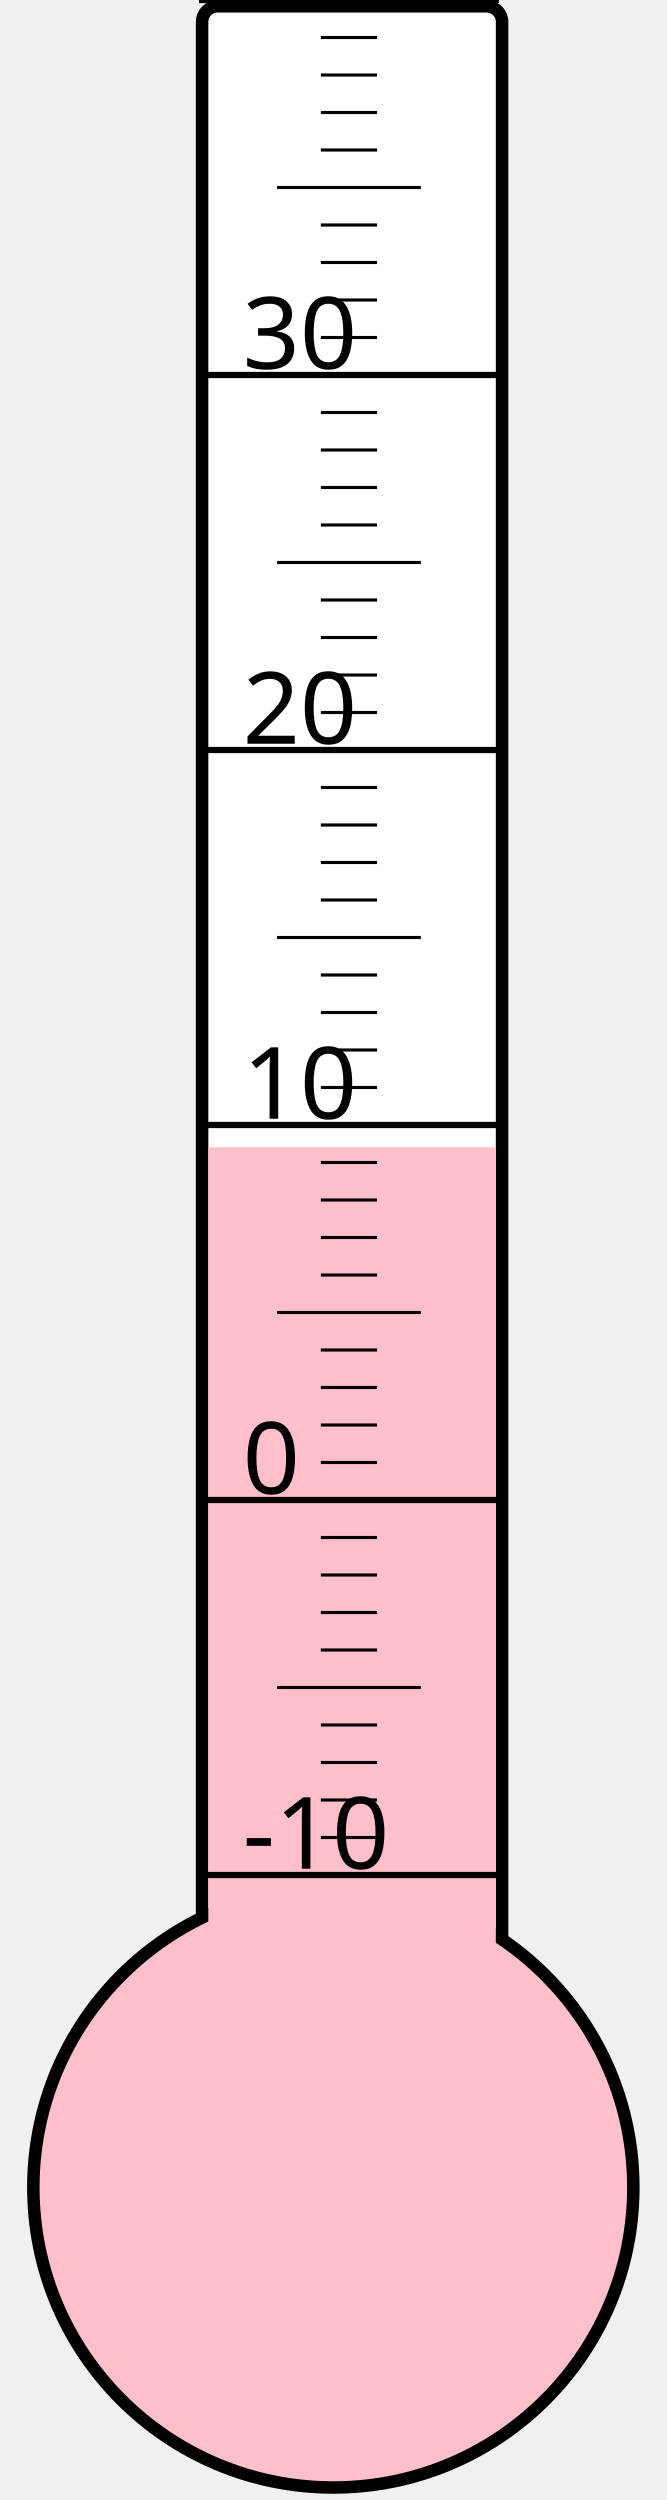
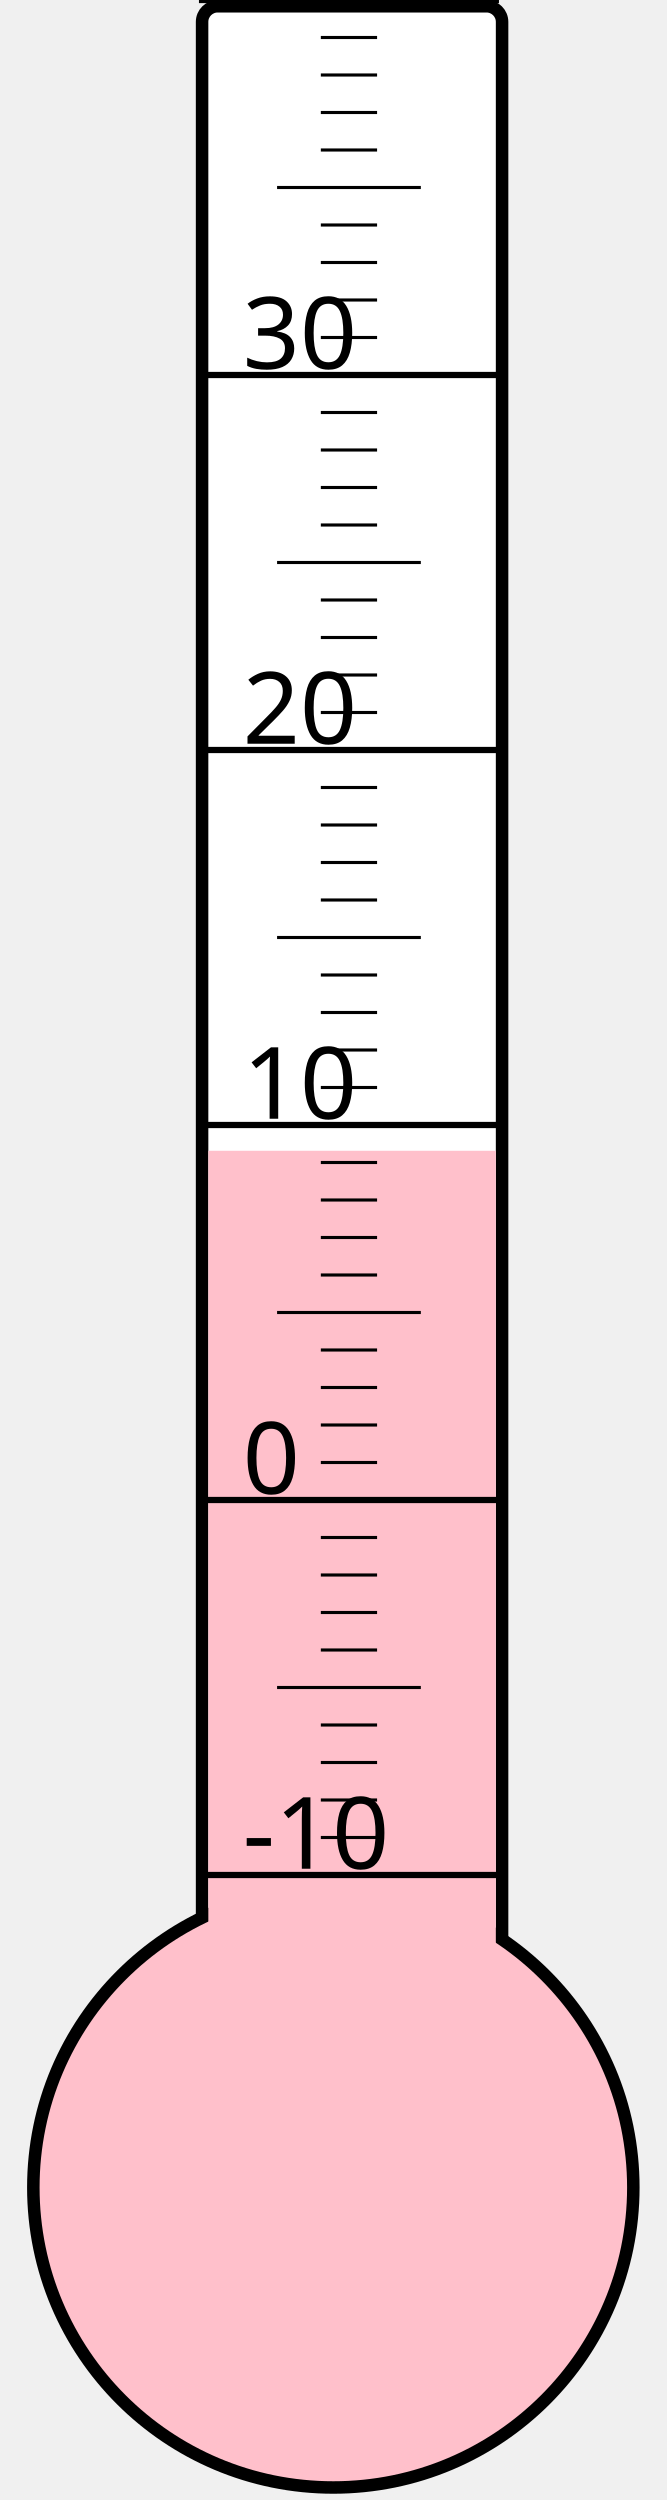
<svg xmlns="http://www.w3.org/2000/svg" width="40px" height="150px" viewBox="0 0 200 800">
  <rect width="200" height="800" x="0" y="0" style="fill: #ffffeb; fill-opacity: 0;" />
  <rect width="96" height="680" x="58" y="2" rx="5" ry="5" style="fill: white; fill-opacity: 1; stroke: black; stroke-width: 4;" />
  <circle cx="100" cy="700" r="96" style="fill: pink; stroke: black; stroke-width: 4;" />
-   <rect width="92" height="332.875" x="60" y="367.125" style="fill: pink; fill-opacity: 1; stroke-width: 0;" />
+   <rect width="92" height="331.75" x="60" y="368.25" style="fill: pink; fill-opacity: 1; stroke-width: 0;" />
  <text x="71" y="598" style="font-family: sans-serif; font-size: 24pt;">-10</text>
  <text x="71" y="478" style="font-family: sans-serif; font-size: 24pt;">0</text>
  <text x="71" y="358" style="font-family: sans-serif; font-size: 24pt;">10</text>
  <text x="71" y="238" style="font-family: sans-serif; font-size: 24pt;">20</text>
  <text x="71" y="118" style="font-family: sans-serif; font-size: 24pt;">30</text>
  <g style="stroke: black;">
    <line x1="57" y1="600" x2="153" y2="600" style="stroke-width: 2;" />
    <line x1="96" y1="588" x2="114" y2="588" style="stroke-width: 1;" />
    <line x1="96" y1="576" x2="114" y2="576" style="stroke-width: 1;" />
    <line x1="96" y1="564" x2="114" y2="564" style="stroke-width: 1;" />
    <line x1="96" y1="552" x2="114" y2="552" style="stroke-width: 1;" />
    <line x1="82" y1="540" x2="128" y2="540" style="stroke-width: 1;" />
    <line x1="96" y1="528" x2="114" y2="528" style="stroke-width: 1;" />
    <line x1="96" y1="516" x2="114" y2="516" style="stroke-width: 1;" />
    <line x1="96" y1="504" x2="114" y2="504" style="stroke-width: 1;" />
    <line x1="96" y1="492" x2="114" y2="492" style="stroke-width: 1;" />
    <line x1="57" y1="480" x2="153" y2="480" style="stroke-width: 2;" />
    <line x1="96" y1="468" x2="114" y2="468" style="stroke-width: 1;" />
    <line x1="96" y1="456" x2="114" y2="456" style="stroke-width: 1;" />
    <line x1="96" y1="444" x2="114" y2="444" style="stroke-width: 1;" />
    <line x1="96" y1="432" x2="114" y2="432" style="stroke-width: 1;" />
    <line x1="82" y1="420" x2="128" y2="420" style="stroke-width: 1;" />
    <line x1="96" y1="408" x2="114" y2="408" style="stroke-width: 1;" />
    <line x1="96" y1="396" x2="114" y2="396" style="stroke-width: 1;" />
    <line x1="96" y1="384" x2="114" y2="384" style="stroke-width: 1;" />
    <line x1="96" y1="372" x2="114" y2="372" style="stroke-width: 1;" />
    <line x1="57" y1="360" x2="153" y2="360" style="stroke-width: 2;" />
    <line x1="96" y1="348" x2="114" y2="348" style="stroke-width: 1;" />
    <line x1="96" y1="336" x2="114" y2="336" style="stroke-width: 1;" />
    <line x1="96" y1="324" x2="114" y2="324" style="stroke-width: 1;" />
    <line x1="96" y1="312" x2="114" y2="312" style="stroke-width: 1;" />
    <line x1="82" y1="300" x2="128" y2="300" style="stroke-width: 1;" />
    <line x1="96" y1="288" x2="114" y2="288" style="stroke-width: 1;" />
    <line x1="96" y1="276" x2="114" y2="276" style="stroke-width: 1;" />
    <line x1="96" y1="264" x2="114" y2="264" style="stroke-width: 1;" />
    <line x1="96" y1="252" x2="114" y2="252" style="stroke-width: 1;" />
    <line x1="57" y1="240" x2="153" y2="240" style="stroke-width: 2;" />
    <line x1="96" y1="228" x2="114" y2="228" style="stroke-width: 1;" />
    <line x1="96" y1="216" x2="114" y2="216" style="stroke-width: 1;" />
    <line x1="96" y1="204" x2="114" y2="204" style="stroke-width: 1;" />
    <line x1="96" y1="192" x2="114" y2="192" style="stroke-width: 1;" />
    <line x1="82" y1="180" x2="128" y2="180" style="stroke-width: 1;" />
    <line x1="96" y1="168" x2="114" y2="168" style="stroke-width: 1;" />
    <line x1="96" y1="156" x2="114" y2="156" style="stroke-width: 1;" />
    <line x1="96" y1="144" x2="114" y2="144" style="stroke-width: 1;" />
    <line x1="96" y1="132" x2="114" y2="132" style="stroke-width: 1;" />
    <line x1="57" y1="120" x2="153" y2="120" style="stroke-width: 2;" />
    <line x1="96" y1="108" x2="114" y2="108" style="stroke-width: 1;" />
    <line x1="96" y1="96" x2="114" y2="96" style="stroke-width: 1;" />
    <line x1="96" y1="84" x2="114" y2="84" style="stroke-width: 1;" />
    <line x1="96" y1="72" x2="114" y2="72" style="stroke-width: 1;" />
    <line x1="82" y1="60" x2="128" y2="60" style="stroke-width: 1;" />
    <line x1="96" y1="48" x2="114" y2="48" style="stroke-width: 1;" />
    <line x1="96" y1="36" x2="114" y2="36" style="stroke-width: 1;" />
    <line x1="96" y1="24" x2="114" y2="24" style="stroke-width: 1;" />
    <line x1="96" y1="12" x2="114" y2="12" style="stroke-width: 1;" />
    <line x1="57" y1="0" x2="153" y2="0" style="stroke-width: 2;" />
  </g>
</svg>
